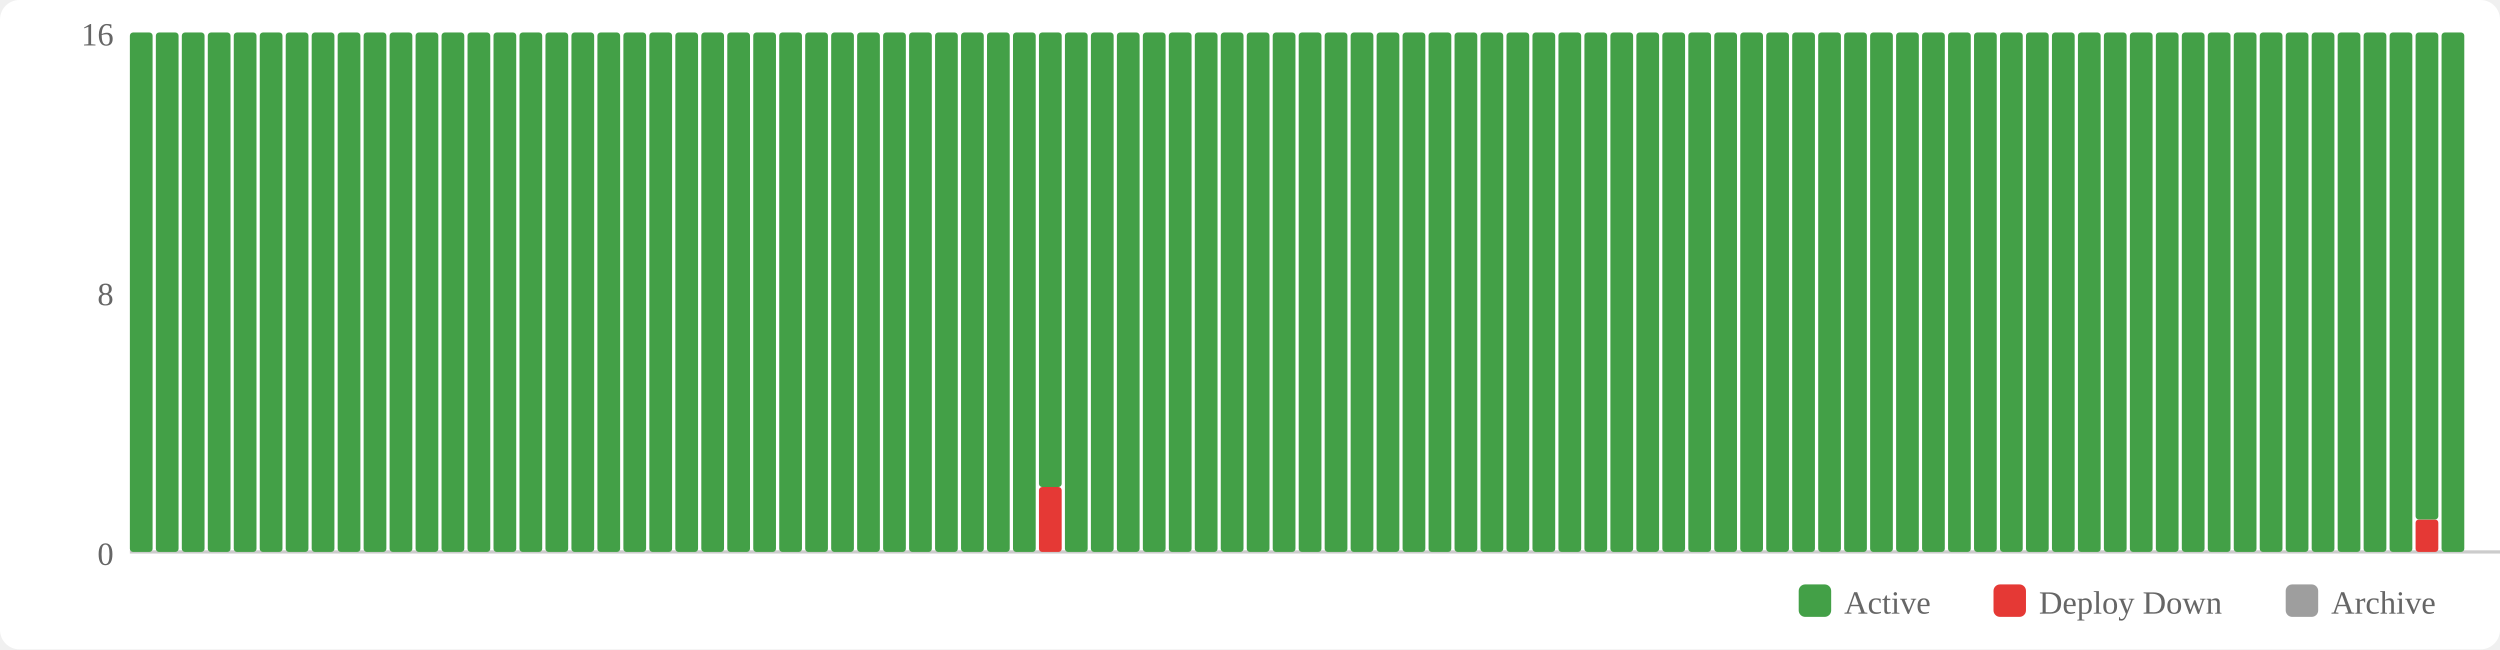
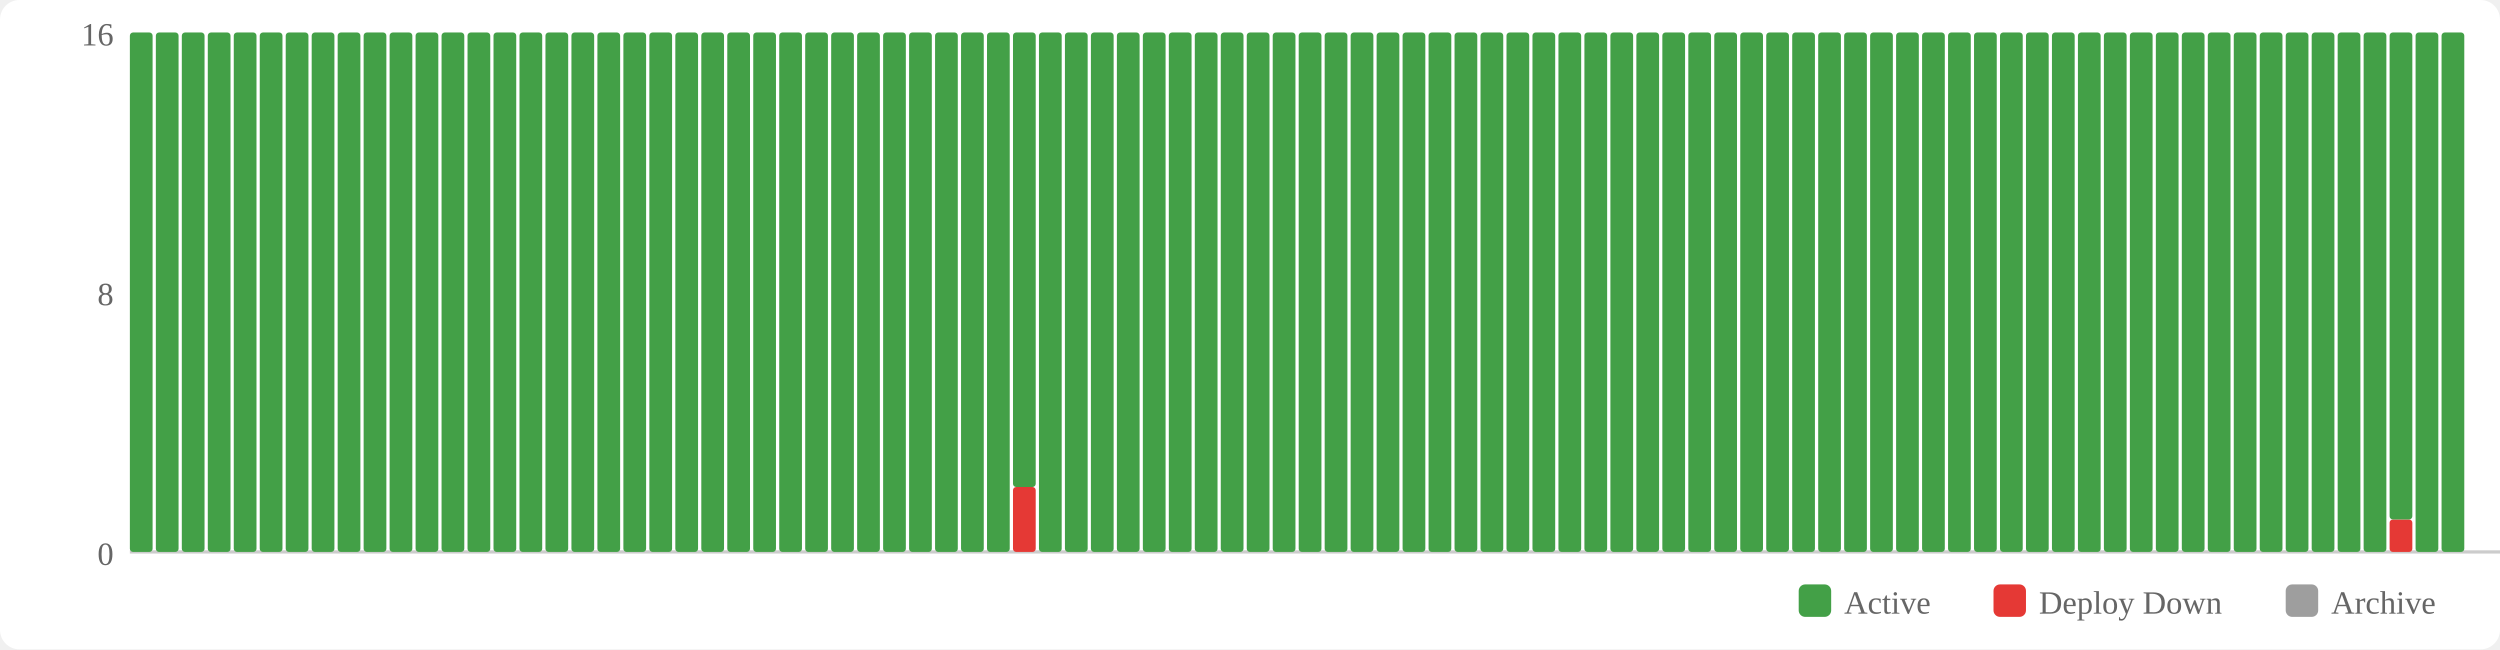
<svg xmlns="http://www.w3.org/2000/svg" width="770" height="200" viewBox="0 0 770 200">
  <rect width="770" height="200" fill="#fff" rx="6" />
  <rect x="554" y="180" width="10" height="10" fill="#43a047" rx="2" />
  <text x="568" y="189" font-size="10" fill="#666">Active</text>
  <rect x="614" y="180" width="10" height="10" fill="#e53935" rx="2" />
  <text x="628" y="189" font-size="10" fill="#666">Deploy Down</text>
  <rect x="704" y="180" width="10" height="10" fill="#9e9e9e" rx="2" />
  <text x="718" y="189" font-size="10" fill="#666">Archive</text>
  <text x="35" y="174" text-anchor="end" font-size="10" fill="#666">0</text>
  <text x="35" y="94" text-anchor="end" font-size="10" fill="#666">8</text>
  <text x="35" y="14" text-anchor="end" font-size="10" fill="#666">16</text>
  <line x1="40" y1="170" x2="770" y2="170" stroke="#ccc" stroke-width="1" />
  <rect x="40" y="10" width="7" height="160" fill="#43a047" rx="1" />
  <rect x="48" y="10" width="7" height="160" fill="#43a047" rx="1" />
  <rect x="56" y="10" width="7" height="160" fill="#43a047" rx="1" />
  <rect x="64" y="10" width="7" height="160" fill="#43a047" rx="1" />
  <rect x="72" y="10" width="7" height="160" fill="#43a047" rx="1" />
  <rect x="80" y="10" width="7" height="160" fill="#43a047" rx="1" />
  <rect x="88" y="10" width="7" height="160" fill="#43a047" rx="1" />
  <rect x="96" y="10" width="7" height="160" fill="#43a047" rx="1" />
  <rect x="104" y="10" width="7" height="160" fill="#43a047" rx="1" />
  <rect x="112" y="10" width="7" height="160" fill="#43a047" rx="1" />
  <rect x="120" y="10" width="7" height="160" fill="#43a047" rx="1" />
  <rect x="128" y="10" width="7" height="160" fill="#43a047" rx="1" />
  <rect x="136" y="10" width="7" height="160" fill="#43a047" rx="1" />
  <rect x="144" y="10" width="7" height="160" fill="#43a047" rx="1" />
  <rect x="152" y="10" width="7" height="160" fill="#43a047" rx="1" />
  <rect x="160" y="10" width="7" height="160" fill="#43a047" rx="1" />
  <rect x="168" y="10" width="7" height="160" fill="#43a047" rx="1" />
  <rect x="176" y="10" width="7" height="160" fill="#43a047" rx="1" />
  <rect x="184" y="10" width="7" height="160" fill="#43a047" rx="1" />
  <rect x="192" y="10" width="7" height="160" fill="#43a047" rx="1" />
  <rect x="200" y="10" width="7" height="160" fill="#43a047" rx="1" />
  <rect x="208" y="10" width="7" height="160" fill="#43a047" rx="1" />
  <rect x="216" y="10" width="7" height="160" fill="#43a047" rx="1" />
  <rect x="224" y="10" width="7" height="160" fill="#43a047" rx="1" />
  <rect x="232" y="10" width="7" height="160" fill="#43a047" rx="1" />
  <rect x="240" y="10" width="7" height="160" fill="#43a047" rx="1" />
  <rect x="248" y="10" width="7" height="160" fill="#43a047" rx="1" />
  <rect x="256" y="10" width="7" height="160" fill="#43a047" rx="1" />
  <rect x="264" y="10" width="7" height="160" fill="#43a047" rx="1" />
  <rect x="272" y="10" width="7" height="160" fill="#43a047" rx="1" />
  <rect x="280" y="10" width="7" height="160" fill="#43a047" rx="1" />
  <rect x="288" y="10" width="7" height="160" fill="#43a047" rx="1" />
  <rect x="296" y="10" width="7" height="160" fill="#43a047" rx="1" />
  <rect x="304" y="10" width="7" height="160" fill="#43a047" rx="1" />
-   <rect x="312" y="10" width="7" height="160" fill="#43a047" rx="1" />
-   <rect x="320" y="150" width="7" height="20" fill="#e53935" rx="1" />
-   <rect x="320" y="10" width="7" height="140" fill="#43a047" rx="1" />
+   <rect x="312" y="150" width="7" height="20" fill="#e53935" rx="1" />
+   <rect x="312" y="10" width="7" height="140" fill="#43a047" rx="1" />
+   <rect x="320" y="10" width="7" height="160" fill="#43a047" rx="1" />
  <rect x="328" y="10" width="7" height="160" fill="#43a047" rx="1" />
  <rect x="336" y="10" width="7" height="160" fill="#43a047" rx="1" />
  <rect x="344" y="10" width="7" height="160" fill="#43a047" rx="1" />
  <rect x="352" y="10" width="7" height="160" fill="#43a047" rx="1" />
  <rect x="360" y="10" width="7" height="160" fill="#43a047" rx="1" />
  <rect x="368" y="10" width="7" height="160" fill="#43a047" rx="1" />
  <rect x="376" y="10" width="7" height="160" fill="#43a047" rx="1" />
  <rect x="384" y="10" width="7" height="160" fill="#43a047" rx="1" />
  <rect x="392" y="10" width="7" height="160" fill="#43a047" rx="1" />
  <rect x="400" y="10" width="7" height="160" fill="#43a047" rx="1" />
  <rect x="408" y="10" width="7" height="160" fill="#43a047" rx="1" />
  <rect x="416" y="10" width="7" height="160" fill="#43a047" rx="1" />
  <rect x="424" y="10" width="7" height="160" fill="#43a047" rx="1" />
  <rect x="432" y="10" width="7" height="160" fill="#43a047" rx="1" />
  <rect x="440" y="10" width="7" height="160" fill="#43a047" rx="1" />
  <rect x="448" y="10" width="7" height="160" fill="#43a047" rx="1" />
  <rect x="456" y="10" width="7" height="160" fill="#43a047" rx="1" />
  <rect x="464" y="10" width="7" height="160" fill="#43a047" rx="1" />
  <rect x="472" y="10" width="7" height="160" fill="#43a047" rx="1" />
  <rect x="480" y="10" width="7" height="160" fill="#43a047" rx="1" />
  <rect x="488" y="10" width="7" height="160" fill="#43a047" rx="1" />
  <rect x="496" y="10" width="7" height="160" fill="#43a047" rx="1" />
  <rect x="504" y="10" width="7" height="160" fill="#43a047" rx="1" />
  <rect x="512" y="10" width="7" height="160" fill="#43a047" rx="1" />
  <rect x="520" y="10" width="7" height="160" fill="#43a047" rx="1" />
  <rect x="528" y="10" width="7" height="160" fill="#43a047" rx="1" />
  <rect x="536" y="10" width="7" height="160" fill="#43a047" rx="1" />
  <rect x="544" y="10" width="7" height="160" fill="#43a047" rx="1" />
  <rect x="552" y="10" width="7" height="160" fill="#43a047" rx="1" />
  <rect x="560" y="10" width="7" height="160" fill="#43a047" rx="1" />
  <rect x="568" y="10" width="7" height="160" fill="#43a047" rx="1" />
  <rect x="576" y="10" width="7" height="160" fill="#43a047" rx="1" />
  <rect x="584" y="10" width="7" height="160" fill="#43a047" rx="1" />
  <rect x="592" y="10" width="7" height="160" fill="#43a047" rx="1" />
  <rect x="600" y="10" width="7" height="160" fill="#43a047" rx="1" />
  <rect x="608" y="10" width="7" height="160" fill="#43a047" rx="1" />
  <rect x="616" y="10" width="7" height="160" fill="#43a047" rx="1" />
  <rect x="624" y="10" width="7" height="160" fill="#43a047" rx="1" />
  <rect x="632" y="10" width="7" height="160" fill="#43a047" rx="1" />
  <rect x="640" y="10" width="7" height="160" fill="#43a047" rx="1" />
  <rect x="648" y="10" width="7" height="160" fill="#43a047" rx="1" />
  <rect x="656" y="10" width="7" height="160" fill="#43a047" rx="1" />
  <rect x="664" y="10" width="7" height="160" fill="#43a047" rx="1" />
  <rect x="672" y="10" width="7" height="160" fill="#43a047" rx="1" />
  <rect x="680" y="10" width="7" height="160" fill="#43a047" rx="1" />
  <rect x="688" y="10" width="7" height="160" fill="#43a047" rx="1" />
  <rect x="696" y="10" width="7" height="160" fill="#43a047" rx="1" />
  <rect x="704" y="10" width="7" height="160" fill="#43a047" rx="1" />
  <rect x="712" y="10" width="7" height="160" fill="#43a047" rx="1" />
  <rect x="720" y="10" width="7" height="160" fill="#43a047" rx="1" />
  <rect x="728" y="10" width="7" height="160" fill="#43a047" rx="1" />
-   <rect x="736" y="10" width="7" height="160" fill="#43a047" rx="1" />
-   <rect x="744" y="160" width="7" height="10" fill="#e53935" rx="1" />
-   <rect x="744" y="10" width="7" height="150" fill="#43a047" rx="1" />
+   <rect x="736" y="160" width="7" height="10" fill="#e53935" rx="1" />
+   <rect x="736" y="10" width="7" height="150" fill="#43a047" rx="1" />
+   <rect x="744" y="10" width="7" height="160" fill="#43a047" rx="1" />
  <rect x="752" y="10" width="7" height="160" fill="#43a047" rx="1" />
</svg>
